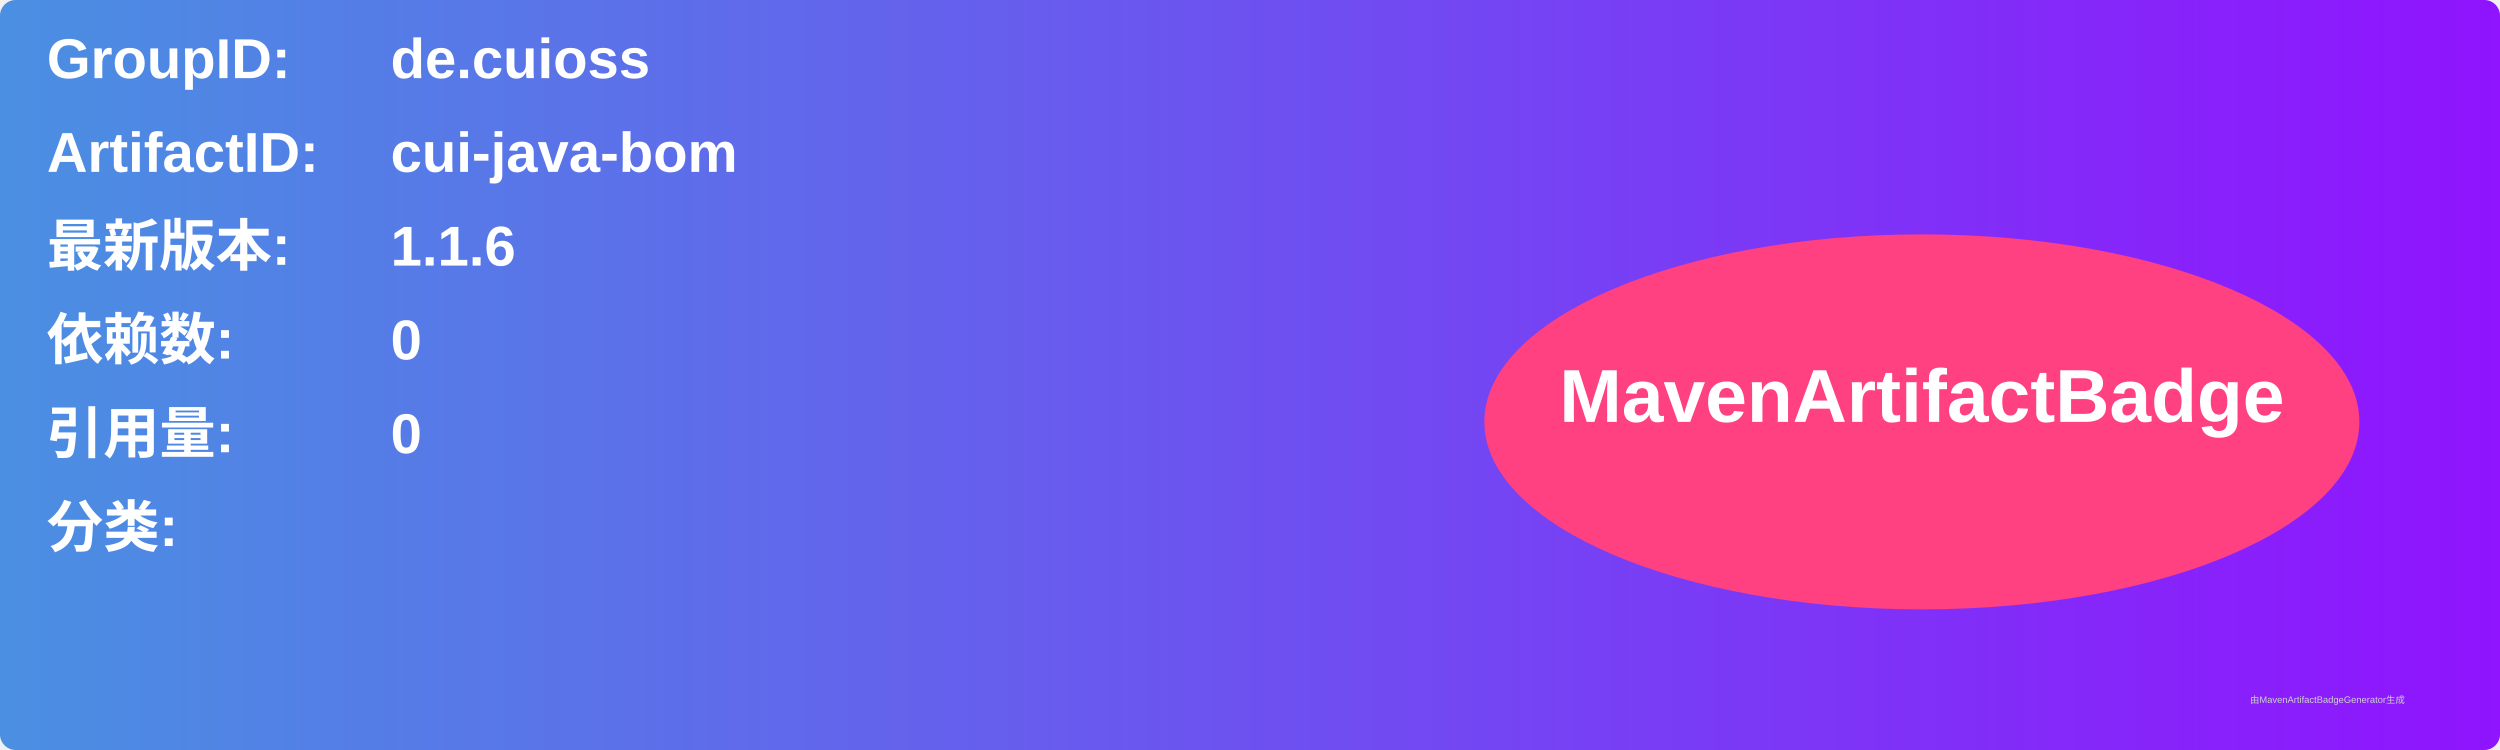
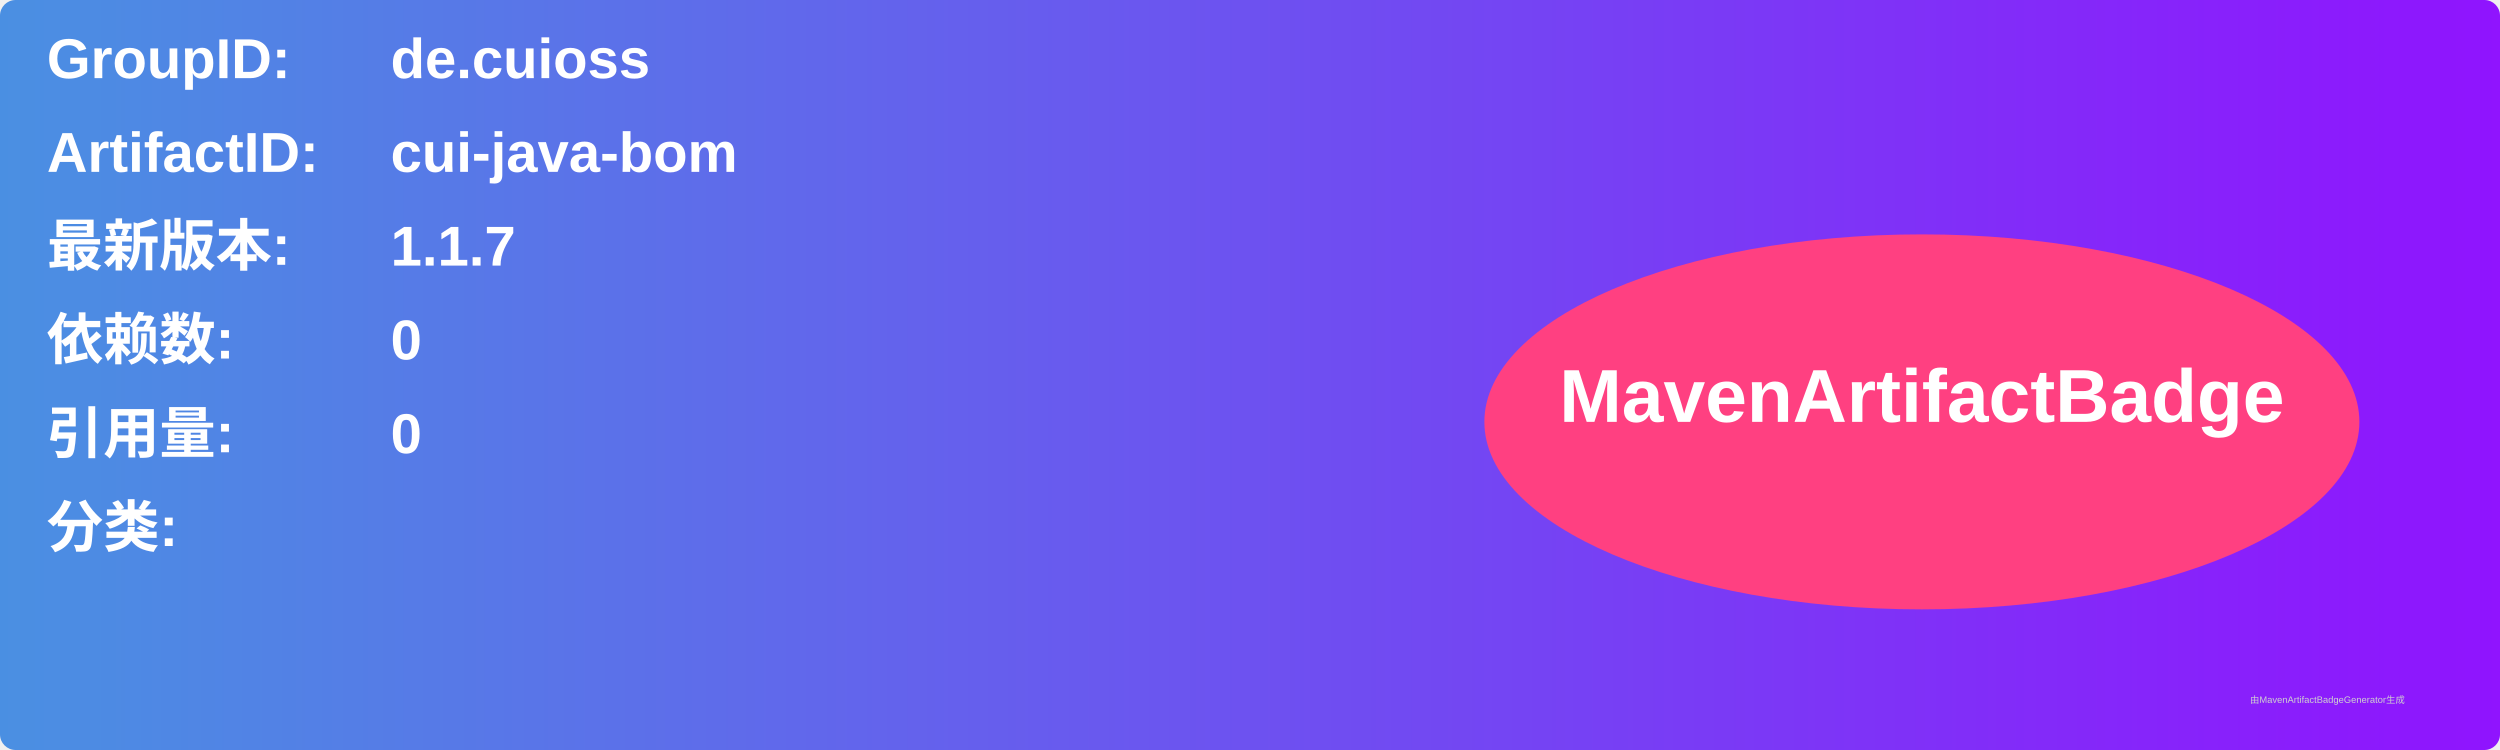
<svg xmlns="http://www.w3.org/2000/svg" width="800" height="240" viewBox="0 0 800 240">
  <linearGradient id="grad" x1="0%" y1="0%" x2="100%" y2="0%">
    <stop offset="0%" stop-color="#4a90e2" />
    <stop offset="100%" stop-color="#9013fe" />
  </linearGradient>
  <rect width="100%" height="100%" rx="5" ry="5" fill="url(#grad)" />
  <g transform="translate(15, 15)">
    <text x="0" y="10" font-family="Arial" font-size="18" fill="white" font-weight="bold" width="260">GroupID:</text>
    <text x="110" y="10" font-family="Arial" font-size="18" fill="white" font-weight="bold" width="460">de.cuioss</text>
    <text x="0" y="40" font-family="Arial" font-size="18" fill="white" font-weight="bold" width="260">ArtifactID:</text>
    <text x="110" y="40" font-family="Arial" font-size="18" fill="white" font-weight="bold" width="460">cui-java-bom</text>
    <text x="0" y="70" font-family="Arial" font-size="18" fill="white" font-weight="bold">最新版本:</text>
    <text x="110" y="70" font-family="Arial" font-size="18" fill="white" font-weight="bold">
-       <tspan font-weight="bold">1.1.6</tspan>
+       <tspan font-weight="bold">1.1.7</tspan>
    </text>
    <text x="0" y="100" font-family="Arial" font-size="18" fill="white" font-weight="bold">依赖数: </text>
    <text x="110" y="100" font-family="Arial" font-size="18" fill="white">
      <tspan font-weight="bold">0</tspan>
    </text>
    <text x="0" y="130" font-family="Arial" font-size="18" fill="white" font-weight="bold">引用量: </text>
    <text x="110" y="130" font-family="Arial" font-size="18" fill="white">
      <tspan font-weight="bold">0</tspan>
    </text>
    <text x="0" y="160" font-family="Arial" font-size="18" fill="white" font-weight="bold">分类:</text>
    <text x="10" y="190" font-family="Arial" font-size="10" fill="white">
      <tspan font-weight="bold" />
    </text>
    <ellipse cx="600" cy="120" rx="140" ry="60" fill="#ff4081" />
    <text x="600" y="120" text-anchor="middle" font-family="Arial" font-size="24" fill="white" font-weight="bold">MavenArtifactBadge</text>
  </g>
  <text x="720" y="225" font-family="Arial" font-size="3" fill="#d0d0d0">由MavenArtifactBadgeGenerator生成</text>
</svg>
